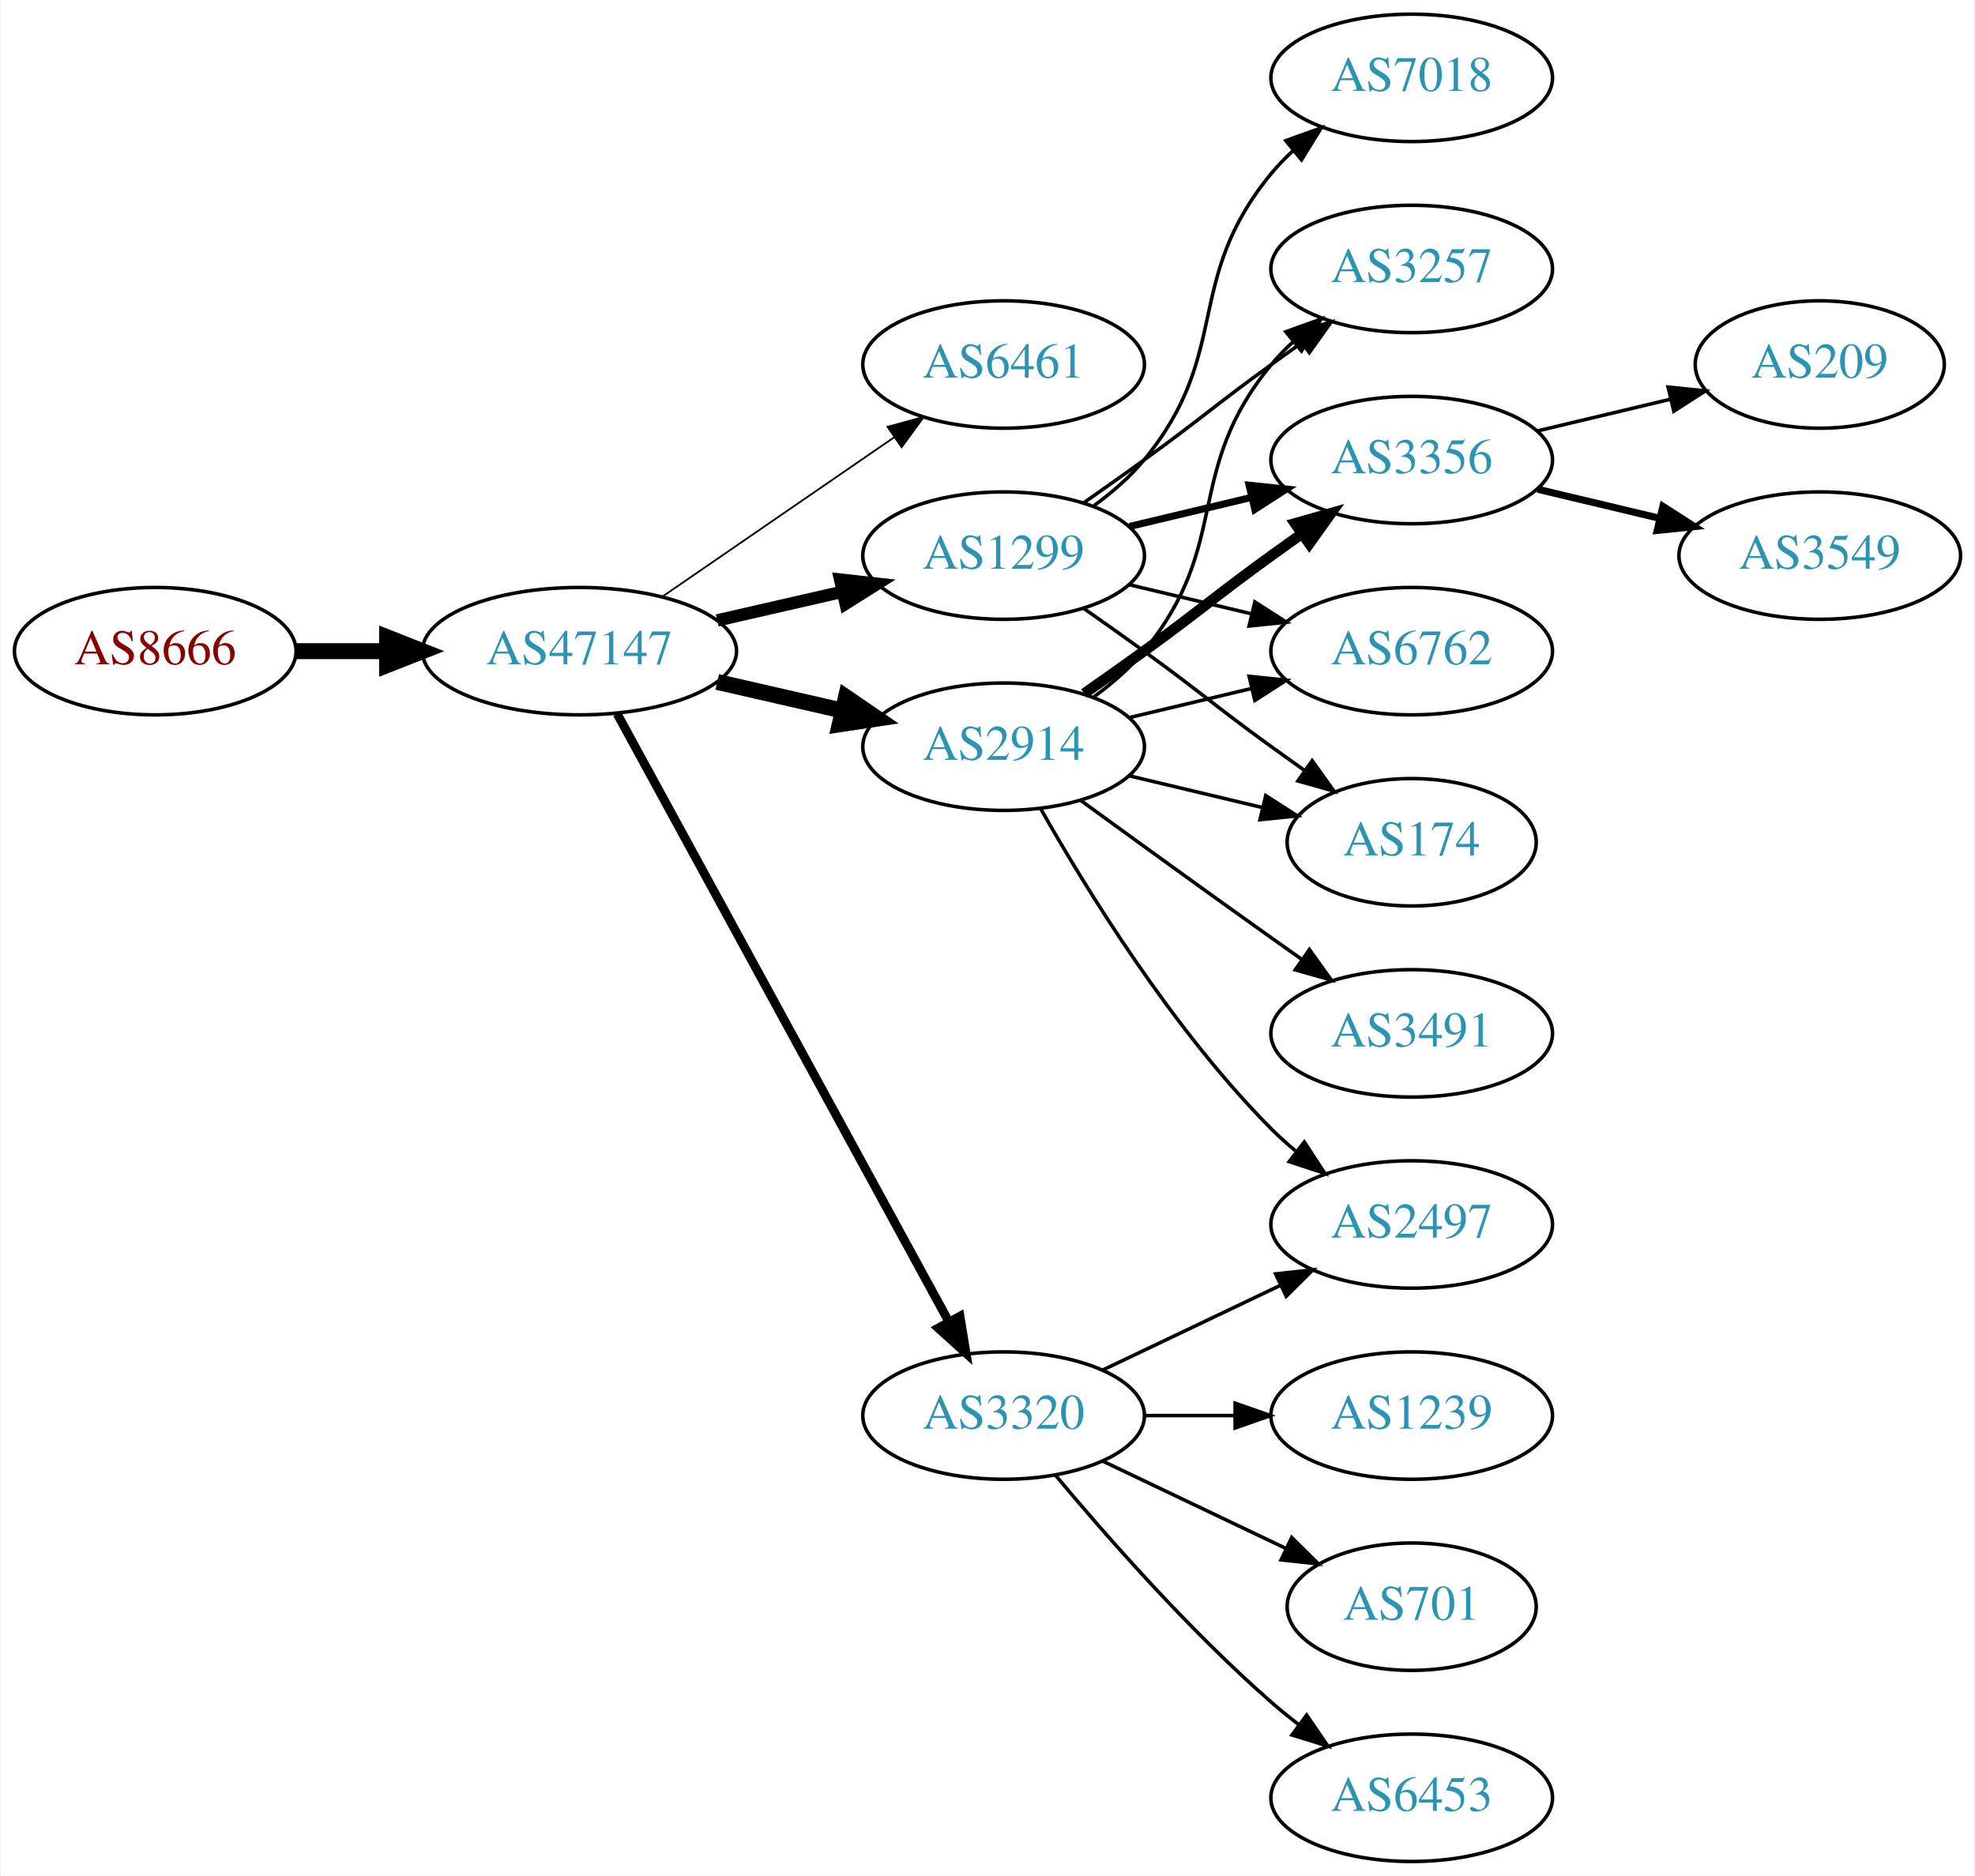
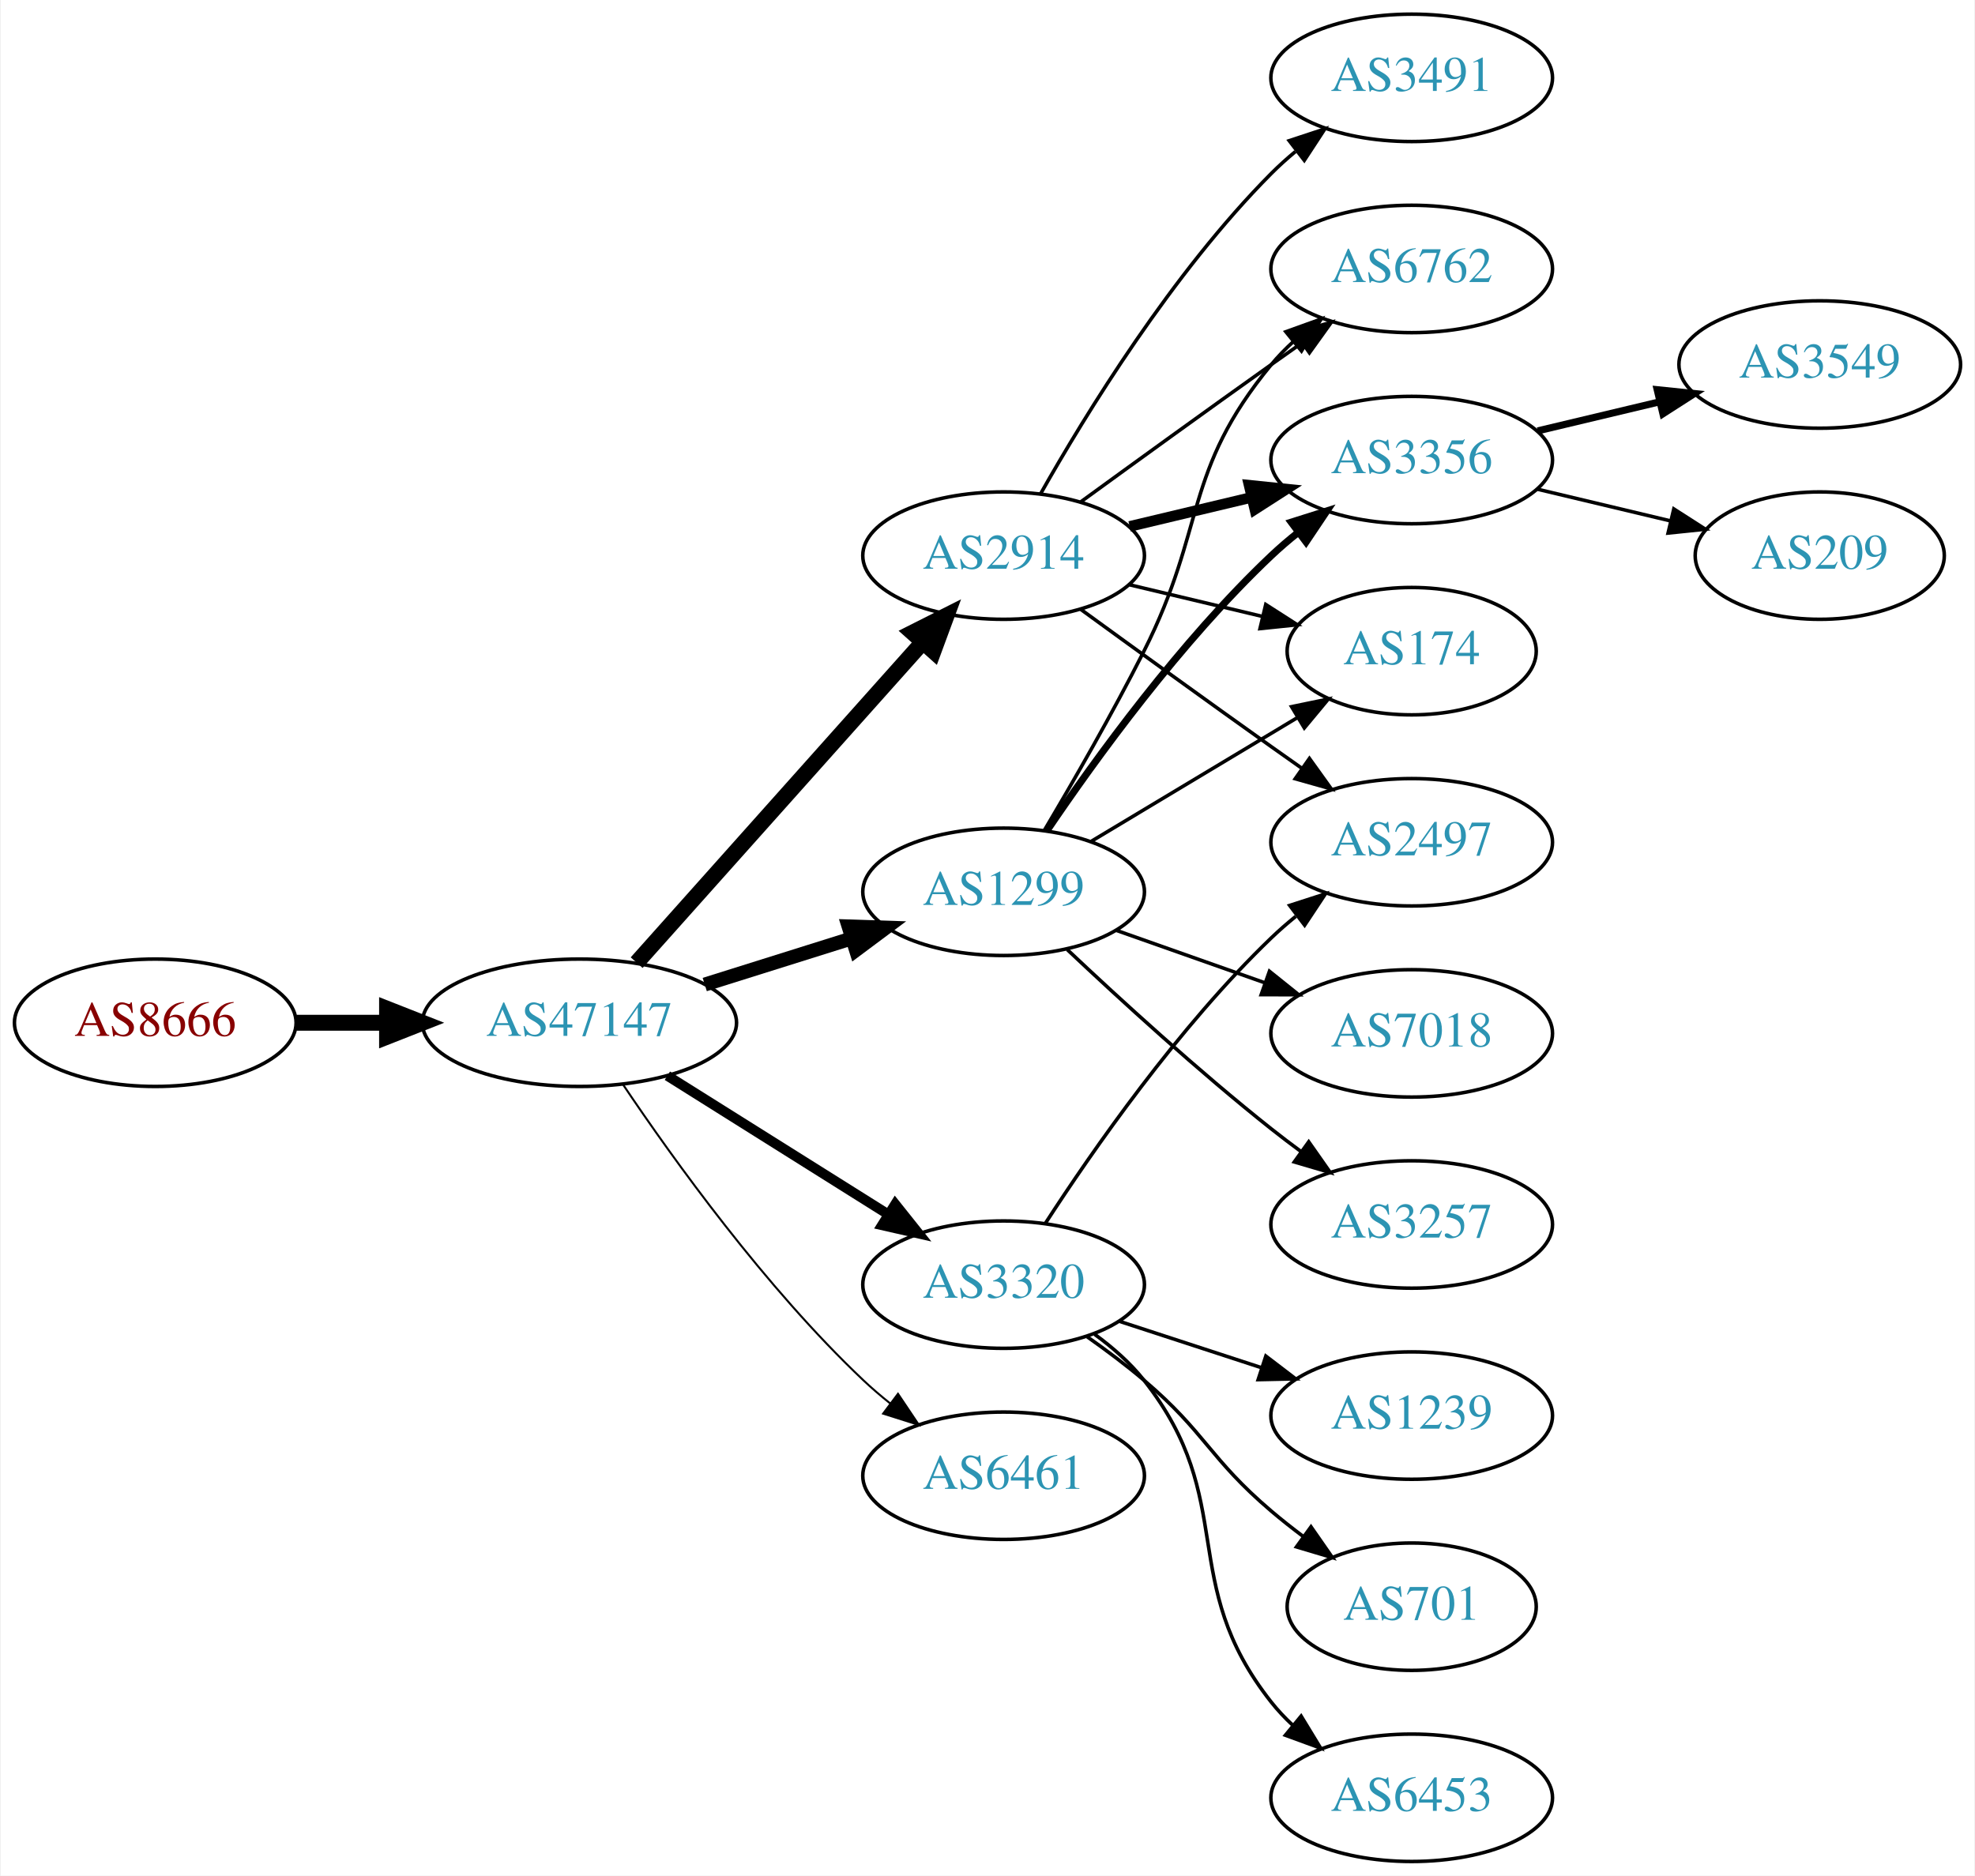
<svg xmlns="http://www.w3.org/2000/svg" xmlns:xlink="http://www.w3.org/1999/xlink" width="558pt" height="530pt" viewBox="0.00 0.00 557.56 530.00">
  <g id="graph0" class="graph" transform="scale(1 1) rotate(0) translate(4 526)">
    <polygon fill="white" stroke="none" points="-4,4 -4,-526 553.564,-526 553.564,4 -4,4" />
    <g id="node1" class="node">
      <g id="a_node1">
        <a xlink:href="/asn/8666" xlink:title="AS8666 ~ FiberLink GmbH [AT]">
-           <ellipse fill="#ffffff" stroke="black" cx="39.647" cy="-342" rx="39.794" ry="18" />
-           <text text-anchor="middle" x="39.647" y="-338.3" font-family="Times,serif" font-size="14.00" fill="#880000">AS8666</text>
+           <ellipse fill="#ffffff" stroke="black" cx="39.647" cy="-237" rx="39.794" ry="18" />
+           <text text-anchor="middle" x="39.647" y="-233.3" font-family="Times,serif" font-size="14.00" fill="#880000">AS8666</text>
        </a>
      </g>
    </g>
    <g id="node2" class="node">
      <g id="a_node2">
        <a xlink:href="/asn/47147" xlink:title="AS47147 ~ ANEXIA Internetdienstleistungs GmbH [AT]">
-           <ellipse fill="#ffffff" stroke="black" cx="159.489" cy="-342" rx="44.393" ry="18" />
-           <text text-anchor="middle" x="159.489" y="-338.3" font-family="Times,serif" font-size="14.00" fill="#2c94b3">AS47147</text>
+           <ellipse fill="#ffffff" stroke="black" cx="159.489" cy="-237" rx="44.393" ry="18" />
+           <text text-anchor="middle" x="159.489" y="-233.3" font-family="Times,serif" font-size="14.00" fill="#2c94b3">AS47147</text>
        </a>
      </g>
    </g>
    <g id="edge1" class="edge">
-       <path fill="none" stroke="black" stroke-width="4.5" d="M79.559,-342C87.662,-342 96.337,-342 104.863,-342" />
-       <polygon fill="black" stroke="black" stroke-width="4.5" points="105.141,-345.938 115.141,-342 105.141,-338.063 105.141,-345.938" />
+       <path fill="none" stroke="black" stroke-width="4.5" d="M79.559,-237C87.662,-237 96.337,-237 104.863,-237" />
+       <polygon fill="black" stroke="black" stroke-width="4.5" points="105.141,-240.938 115.141,-237 105.141,-233.063 105.141,-240.938" />
    </g>
    <g id="node3" class="node">
      <g id="a_node3">
-         <a xlink:href="/asn/6461" xlink:title="AS6461 ~ Zayo Bandwidth [US]">
-           <ellipse fill="#ffffff" stroke="black" cx="279.332" cy="-423" rx="39.794" ry="18" />
-           <text text-anchor="middle" x="279.332" y="-419.3" font-family="Times,serif" font-size="14.00" fill="#2c94b3">AS6461</text>
+         <a xlink:href="/asn/1299" xlink:title="AS1299 ~ Telia Carrier [EU]">
+           <ellipse fill="#ffffff" stroke="black" cx="279.332" cy="-274" rx="39.794" ry="18" />
+           <text text-anchor="middle" x="279.332" y="-270.3" font-family="Times,serif" font-size="14.00" fill="#2c94b3">AS1299</text>
        </a>
      </g>
    </g>
    <g id="edge2" class="edge">
-       <path fill="none" stroke="black" stroke-width="0.5" d="M182.932,-357.426C201.513,-370.198 228.074,-388.455 248.453,-402.463" />
-       <polygon fill="black" stroke="black" stroke-width="0.5" points="246.544,-405.398 256.768,-408.178 250.509,-399.629 246.544,-405.398" />
+       <path fill="none" stroke="black" stroke-width="3.938" d="M194.891,-247.801C207.901,-251.886 222.853,-256.581 236.474,-260.858" />
+       <polygon fill="black" stroke="black" stroke-width="3.938" points="235.521,-264.227 246.11,-263.883 237.618,-257.548 235.521,-264.227" />
    </g>
    <g id="node4" class="node">
      <g id="a_node4">
-         <a xlink:href="/asn/2914" xlink:title="AS2914 ~ NTT America, Inc. [US]">
-           <ellipse fill="#ffffff" stroke="black" cx="279.332" cy="-315" rx="39.794" ry="18" />
-           <text text-anchor="middle" x="279.332" y="-311.3" font-family="Times,serif" font-size="14.00" fill="#2c94b3">AS2914</text>
+         <a xlink:href="/asn/3320" xlink:title="AS3320 ~ DTAG [DE]">
+           <ellipse fill="#ffffff" stroke="black" cx="279.332" cy="-163" rx="39.794" ry="18" />
+           <text text-anchor="middle" x="279.332" y="-159.3" font-family="Times,serif" font-size="14.00" fill="#2c94b3">AS3320</text>
        </a>
      </g>
    </g>
    <g id="edge3" class="edge">
-       <path fill="none" stroke="black" stroke-width="4.5" d="M198.424,-333.308C209.664,-330.733 222.077,-327.889 233.7,-325.226" />
-       <polygon fill="black" stroke="black" stroke-width="4.5" points="234.794,-329.015 243.662,-322.943 233.035,-321.339 234.794,-329.015" />
+       <path fill="none" stroke="black" stroke-width="2.812" d="M184.336,-222.025C202.299,-210.745 227.1,-195.171 246.717,-182.853" />
+       <polygon fill="black" stroke="black" stroke-width="2.812" points="248.714,-185.731 255.322,-177.449 244.992,-179.803 248.714,-185.731" />
    </g>
    <g id="node5" class="node">
      <g id="a_node5">
-         <a xlink:href="/asn/3320" xlink:title="AS3320 ~ DTAG [DE]">
-           <ellipse fill="#ffffff" stroke="black" cx="279.332" cy="-126" rx="39.794" ry="18" />
-           <text text-anchor="middle" x="279.332" y="-122.3" font-family="Times,serif" font-size="14.00" fill="#2c94b3">AS3320</text>
+         <a xlink:href="/asn/6461" xlink:title="AS6461 ~ Zayo Bandwidth [US]">
+           <ellipse fill="#ffffff" stroke="black" cx="279.332" cy="-109" rx="39.794" ry="18" />
+           <text text-anchor="middle" x="279.332" y="-105.3" font-family="Times,serif" font-size="14.00" fill="#2c94b3">AS6461</text>
        </a>
      </g>
    </g>
    <g id="edge4" class="edge">
-       <path fill="none" stroke="black" stroke-width="2.5" d="M170.133,-324.324C190.814,-286.416 239.527,-197.127 263.906,-152.441" />
-       <polygon fill="black" stroke="black" stroke-width="2.5" points="267.003,-154.072 268.72,-143.617 260.858,-150.72 267.003,-154.072" />
+       <path fill="none" stroke="black" stroke-width="0.562" d="M171.731,-219.652C185.971,-198.456 212.009,-162.19 239.685,-136 242.063,-133.75 244.641,-131.544 247.3,-129.422" />
+       <polygon fill="black" stroke="black" stroke-width="0.562" points="249.49,-132.155 255.392,-123.356 245.291,-126.554 249.49,-132.155" />
    </g>
    <g id="node6" class="node">
      <g id="a_node6">
-         <a xlink:href="/asn/1299" xlink:title="AS1299 ~ Telia Carrier [EU]">
+         <a xlink:href="/asn/2914" xlink:title="AS2914 ~ NTT America, Inc. [US]">
          <ellipse fill="#ffffff" stroke="black" cx="279.332" cy="-369" rx="39.794" ry="18" />
-           <text text-anchor="middle" x="279.332" y="-365.3" font-family="Times,serif" font-size="14.00" fill="#2c94b3">AS1299</text>
+           <text text-anchor="middle" x="279.332" y="-365.3" font-family="Times,serif" font-size="14.00" fill="#2c94b3">AS2914</text>
        </a>
      </g>
    </g>
    <g id="edge5" class="edge">
-       <path fill="none" stroke="black" stroke-width="3.5" d="M198.424,-350.692C209.664,-353.267 222.077,-356.111 233.7,-358.774" />
-       <polygon fill="black" stroke="black" stroke-width="3.5" points="233.133,-362.235 243.662,-361.057 234.696,-355.412 233.133,-362.235" />
+       <path fill="none" stroke="black" stroke-width="4.5" d="M175.654,-253.986C196.16,-276.956 232.864,-318.07 256.382,-344.414" />
+       <polygon fill="black" stroke="black" stroke-width="4.5" points="253.628,-347.241 263.225,-352.079 259.503,-341.997 253.628,-347.241" />
    </g>
    <g id="node7" class="node">
      <g id="a_node7">
-         <a xlink:href="/asn/3257" xlink:title="AS3257 ~ GTT [DE]">
+         <a xlink:href="/asn/6762" xlink:title="AS6762 ~ TELECOM ITALIA SPARKLE S.p.A. [IT]">
          <ellipse fill="#ffffff" stroke="black" cx="394.625" cy="-450" rx="39.794" ry="18" />
-           <text text-anchor="middle" x="394.625" y="-446.3" font-family="Times,serif" font-size="14.00" fill="#2c94b3">AS3257</text>
+           <text text-anchor="middle" x="394.625" y="-446.3" font-family="Times,serif" font-size="14.00" fill="#2c94b3">AS6762</text>
        </a>
      </g>
    </g>
    <g id="edge6" class="edge">
-       <path fill="none" stroke="black" d="M304.912,-329.156C310.007,-332.872 315.02,-337.201 318.978,-342 344.043,-372.394 329.913,-392.606 354.978,-423 356.833,-425.25 358.92,-427.396 361.139,-429.424" />
+       <path fill="none" stroke="black" d="M290.823,-291.353C298.885,-304.942 310.105,-324.423 318.978,-342 336.732,-377.168 329.913,-392.606 354.978,-423 356.833,-425.25 358.92,-427.396 361.139,-429.424" />
      <polygon fill="black" stroke="black" points="359.075,-432.256 369.044,-435.844 363.488,-426.823 359.075,-432.256" />
    </g>
    <g id="node8" class="node">
      <g id="a_node8">
-         <a xlink:href="/asn/2497" xlink:title="AS2497 ~ Internet Initiative Japan Inc. [JP]">
-           <ellipse fill="#ffffff" stroke="black" cx="394.625" cy="-180" rx="39.794" ry="18" />
-           <text text-anchor="middle" x="394.625" y="-176.3" font-family="Times,serif" font-size="14.00" fill="#2c94b3">AS2497</text>
-         </a>
-       </g>
-     </g>
-     <g id="edge7" class="edge">
-       <path fill="none" stroke="black" d="M289.791,-297.51C302.573,-274.904 327.005,-235.114 354.978,-207 357.089,-204.879 359.385,-202.812 361.77,-200.829" />
-       <polygon fill="black" stroke="black" points="364.286,-203.31 370.086,-194.444 360.023,-197.758 364.286,-203.31" />
-     </g>
-     <g id="node9" class="node">
-       <g id="a_node9">
        <a xlink:href="/asn/3356" xlink:title="AS3356 ~ Level 3 Parent, LLC [US]">
          <ellipse fill="#ffffff" stroke="black" cx="394.625" cy="-396" rx="39.794" ry="18" />
          <text text-anchor="middle" x="394.625" y="-392.3" font-family="Times,serif" font-size="14.00" fill="#2c94b3">AS3356</text>
        </a>
      </g>
    </g>
+     <g id="edge7" class="edge">
+       <path fill="none" stroke="black" stroke-width="2" d="M291.651,-291.378C305.225,-311.444 329.371,-344.792 354.978,-369 357.357,-371.249 359.936,-373.454 362.595,-375.575" />
+       <polygon fill="black" stroke="black" stroke-width="2" points="360.587,-378.444 370.688,-381.64 364.785,-372.843 360.587,-378.444" />
+     </g>
+     <g id="node9" class="node">
+       <g id="a_node9">
+         <a xlink:href="/asn/3257" xlink:title="AS3257 ~ GTT [DE]">
+           <ellipse fill="#ffffff" stroke="black" cx="394.625" cy="-180" rx="39.794" ry="18" />
+           <text text-anchor="middle" x="394.625" y="-176.3" font-family="Times,serif" font-size="14.00" fill="#2c94b3">AS3257</text>
+         </a>
+       </g>
+     </g>
    <g id="edge8" class="edge">
-       <path fill="none" stroke="black" stroke-width="3" d="M302.089,-330.009C307.623,-333.879 313.542,-338.064 318.978,-342 335.178,-353.729 338.778,-357.271 354.978,-369 357.781,-371.029 360.712,-373.125 363.653,-375.21" />
-       <polygon fill="black" stroke="black" stroke-width="3" points="361.675,-378.097 371.868,-380.991 365.704,-372.373 361.675,-378.097" />
+       <path fill="none" stroke="black" d="M297.307,-257.68C312.109,-243.716 334.378,-223.342 354.978,-207 357.689,-204.849 360.559,-202.672 363.461,-200.537" />
+       <polygon fill="black" stroke="black" points="365.535,-203.356 371.62,-194.683 361.455,-197.669 365.535,-203.356" />
    </g>
    <g id="node10" class="node">
      <g id="a_node10">
-         <a xlink:href="/asn/3491" xlink:title="AS3491 ~ PCCW Global, Inc. [US]">
-           <ellipse fill="#ffffff" stroke="black" cx="394.625" cy="-234" rx="39.794" ry="18" />
-           <text text-anchor="middle" x="394.625" y="-230.3" font-family="Times,serif" font-size="14.00" fill="#2c94b3">AS3491</text>
+         <a xlink:href="/asn/174" xlink:title="AS174 ~ Cogent Communications [US]">
+           <ellipse fill="#ffffff" stroke="black" cx="394.625" cy="-342" rx="35.194" ry="18" />
+           <text text-anchor="middle" x="394.625" y="-338.3" font-family="Times,serif" font-size="14.00" fill="#2c94b3">AS174</text>
        </a>
      </g>
    </g>
    <g id="edge9" class="edge">
-       <path fill="none" stroke="black" d="M301.18,-299.778C316.114,-288.909 336.727,-273.975 354.978,-261 357.799,-258.995 360.742,-256.915 363.69,-254.841" />
-       <polygon fill="black" stroke="black" points="365.736,-257.681 371.914,-249.074 361.717,-251.95 365.736,-257.681" />
+       <path fill="none" stroke="black" d="M304.082,-288.255C321.033,-298.429 343.998,-312.214 362.427,-323.275" />
+       <polygon fill="black" stroke="black" points="360.688,-326.313 371.064,-328.459 364.291,-320.311 360.688,-326.313" />
    </g>
    <g id="node11" class="node">
      <g id="a_node11">
-         <a xlink:href="/asn/6762" xlink:title="AS6762 ~ TELECOM ITALIA SPARKLE S.p.A. [IT]">
-           <ellipse fill="#ffffff" stroke="black" cx="394.625" cy="-342" rx="39.794" ry="18" />
-           <text text-anchor="middle" x="394.625" y="-338.3" font-family="Times,serif" font-size="14.00" fill="#2c94b3">AS6762</text>
+         <a xlink:href="/asn/7018" xlink:title="AS7018 ~ AT&amp;T Services, Inc. [US]">
+           <ellipse fill="#ffffff" stroke="black" cx="394.625" cy="-234" rx="39.794" ry="18" />
+           <text text-anchor="middle" x="394.625" y="-230.3" font-family="Times,serif" font-size="14.00" fill="#2c94b3">AS7018</text>
        </a>
      </g>
    </g>
    <g id="edge10" class="edge">
-       <path fill="none" stroke="black" d="M314.939,-323.248C325.81,-325.838 337.964,-328.735 349.407,-331.462" />
-       <polygon fill="black" stroke="black" points="348.69,-334.889 359.229,-333.803 350.313,-328.08 348.69,-334.889" />
-     </g>
-     <g id="node12" class="node">
-       <g id="a_node12">
-         <a xlink:href="/asn/174" xlink:title="AS174 ~ Cogent Communications [US]">
-           <ellipse fill="#ffffff" stroke="black" cx="394.625" cy="-288" rx="35.194" ry="18" />
-           <text text-anchor="middle" x="394.625" y="-284.3" font-family="Times,serif" font-size="14.00" fill="#2c94b3">AS174</text>
-         </a>
-       </g>
-     </g>
-     <g id="edge11" class="edge">
-       <path fill="none" stroke="black" d="M314.939,-306.752C326.733,-303.942 340.038,-300.771 352.306,-297.847" />
-       <polygon fill="black" stroke="black" points="353.394,-301.186 362.311,-295.463 351.772,-294.376 353.394,-301.186" />
-     </g>
-     <g id="edge14" class="edge">
-       <path fill="none" stroke="black" d="M307.468,-138.934C322.462,-146.081 341.283,-155.052 357.506,-162.785" />
-       <polygon fill="black" stroke="black" points="356.177,-166.028 366.71,-167.171 359.188,-159.709 356.177,-166.028" />
-     </g>
-     <g id="node13" class="node">
-       <g id="a_node13">
+       <path fill="none" stroke="black" d="M311.289,-263.07C324.153,-258.528 339.259,-253.195 352.995,-248.345" />
+       <polygon fill="black" stroke="black" points="354.44,-251.547 362.704,-244.917 352.109,-244.946 354.44,-251.547" />
+     </g>
+     <g id="node14" class="node">
+       <g id="a_node14">
        <a xlink:href="/asn/1239" xlink:title="AS1239 ~ Sprint [US]">
          <ellipse fill="#ffffff" stroke="black" cx="394.625" cy="-126" rx="39.794" ry="18" />
          <text text-anchor="middle" x="394.625" y="-122.3" font-family="Times,serif" font-size="14.00" fill="#2c94b3">AS1239</text>
        </a>
      </g>
    </g>
-     <g id="edge12" class="edge">
-       <path fill="none" stroke="black" d="M319.004,-126C327.207,-126 335.971,-126 344.503,-126" />
-       <polygon fill="black" stroke="black" points="344.742,-129.5 354.742,-126 344.742,-122.5 344.742,-129.5" />
-     </g>
-     <g id="node14" class="node">
-       <g id="a_node14">
+     <g id="edge13" class="edge">
+       <path fill="none" stroke="black" d="M311.89,-152.693C324.307,-148.638 338.741,-143.924 351.992,-139.597" />
+       <polygon fill="black" stroke="black" points="353.423,-142.811 361.842,-136.38 351.25,-136.157 353.423,-142.811" />
+     </g>
+     <g id="node15" class="node">
+       <g id="a_node15">
        <a xlink:href="/asn/701" xlink:title="AS701 ~ UUNET [US]">
          <ellipse fill="#ffffff" stroke="black" cx="394.625" cy="-72" rx="35.194" ry="18" />
          <text text-anchor="middle" x="394.625" y="-68.3" font-family="Times,serif" font-size="14.00" fill="#2c94b3">AS701</text>
        </a>
      </g>
    </g>
-     <g id="edge13" class="edge">
-       <path fill="none" stroke="black" d="M307.468,-113.066C322.9,-105.71 342.385,-96.423 358.92,-88.541" />
-       <polygon fill="black" stroke="black" points="360.741,-91.551 368.262,-84.089 357.729,-85.232 360.741,-91.551" />
-     </g>
-     <g id="node15" class="node">
-       <g id="a_node15">
+     <g id="edge14" class="edge">
+       <path fill="none" stroke="black" d="M302.94,-148.275C308.344,-144.467 313.989,-140.24 318.978,-136 336.46,-121.141 337.496,-113.859 354.978,-99 357.827,-96.578 360.891,-94.161 364.001,-91.824" />
+       <polygon fill="black" stroke="black" points="366.174,-94.571 372.227,-85.876 362.073,-88.898 366.174,-94.571" />
+     </g>
+     <g id="node16" class="node">
+       <g id="a_node16">
+         <a xlink:href="/asn/2497" xlink:title="AS2497 ~ Internet Initiative Japan Inc. [JP]">
+           <ellipse fill="#ffffff" stroke="black" cx="394.625" cy="-288" rx="39.794" ry="18" />
+           <text text-anchor="middle" x="394.625" y="-284.3" font-family="Times,serif" font-size="14.00" fill="#2c94b3">AS2497</text>
+         </a>
+       </g>
+     </g>
+     <g id="edge15" class="edge">
+       <path fill="none" stroke="black" d="M291.063,-180.225C304.435,-200.869 328.745,-235.825 354.978,-261 357.137,-263.072 359.468,-265.103 361.877,-267.062" />
+       <polygon fill="black" stroke="black" points="360.153,-270.148 370.236,-273.403 364.384,-264.571 360.153,-270.148" />
+     </g>
+     <g id="node17" class="node">
+       <g id="a_node17">
        <a xlink:href="/asn/6453" xlink:title="AS6453 ~ TATA COMMUNICATIONS (AMERICA) INC [US]">
          <ellipse fill="#ffffff" stroke="black" cx="394.625" cy="-18" rx="39.794" ry="18" />
          <text text-anchor="middle" x="394.625" y="-14.3" font-family="Times,serif" font-size="14.00" fill="#2c94b3">AS6453</text>
        </a>
      </g>
    </g>
-     <g id="edge15" class="edge">
-       <path fill="none" stroke="black" d="M293.962,-109.183C308.244,-92.071 331.791,-65.255 354.978,-45 357.444,-42.846 360.082,-40.706 362.78,-38.628" />
-       <polygon fill="black" stroke="black" points="364.953,-41.375 370.934,-32.63 360.805,-35.736 364.953,-41.375" />
+     <g id="edge16" class="edge">
+       <path fill="none" stroke="black" d="M305.061,-148.964C310.148,-145.242 315.121,-140.88 318.978,-136 345.948,-101.877 328.008,-79.123 354.978,-45 356.786,-42.712 358.839,-40.539 361.035,-38.491" />
+       <polygon fill="black" stroke="black" points="363.388,-41.087 368.895,-32.036 358.946,-35.678 363.388,-41.087" />
    </g>
    <g id="edge20" class="edge">
-       <path fill="none" stroke="black" d="M302.089,-384.009C307.623,-387.879 313.542,-392.064 318.978,-396 335.178,-407.729 338.778,-411.271 354.978,-423 357.781,-425.029 360.712,-427.125 363.653,-429.21" />
-       <polygon fill="black" stroke="black" points="361.675,-432.097 371.868,-434.991 365.704,-426.373 361.675,-432.097" />
+       <path fill="none" stroke="black" d="M301.18,-384.222C316.114,-395.091 336.727,-410.025 354.978,-423 357.799,-425.005 360.742,-427.085 363.69,-429.159" />
+       <polygon fill="black" stroke="black" points="361.717,-432.05 371.914,-434.926 365.736,-426.319 361.717,-432.05" />
+     </g>
+     <g id="edge17" class="edge">
+       <path fill="none" stroke="black" stroke-width="3" d="M314.939,-377.248C325.81,-379.838 337.964,-382.735 349.407,-385.462" />
+       <polygon fill="black" stroke="black" stroke-width="3" points="348.69,-388.889 359.229,-387.803 350.313,-382.08 348.69,-388.889" />
+     </g>
+     <g id="edge18" class="edge">
+       <path fill="none" stroke="black" d="M314.939,-360.752C326.733,-357.942 340.038,-354.771 352.306,-351.847" />
+       <polygon fill="black" stroke="black" points="353.394,-355.186 362.311,-349.463 351.772,-348.376 353.394,-355.186" />
    </g>
    <g id="edge19" class="edge">
-       <path fill="none" stroke="black" stroke-width="2" d="M314.939,-377.248C325.81,-379.838 337.964,-382.735 349.407,-385.462" />
-       <polygon fill="black" stroke="black" stroke-width="2" points="348.69,-388.889 359.229,-387.803 350.313,-382.08 348.69,-388.889" />
-     </g>
-     <g id="edge22" class="edge">
-       <path fill="none" stroke="black" d="M314.939,-360.752C325.81,-358.162 337.964,-355.265 349.407,-352.538" />
-       <polygon fill="black" stroke="black" points="350.313,-355.92 359.229,-350.197 348.69,-349.111 350.313,-355.92" />
-     </g>
-     <g id="edge18" class="edge">
-       <path fill="none" stroke="black" d="M302.089,-353.991C307.623,-350.121 313.542,-345.936 318.978,-342 335.178,-330.271 338.778,-326.729 354.978,-315 358.007,-312.807 361.186,-310.537 364.364,-308.287" />
-       <polygon fill="black" stroke="black" points="366.506,-311.059 372.675,-302.445 362.481,-305.333 366.506,-311.059" />
+       <path fill="none" stroke="black" d="M301.18,-353.778C316.114,-342.909 336.727,-327.975 354.978,-315 357.799,-312.995 360.742,-310.915 363.69,-308.841" />
+       <polygon fill="black" stroke="black" points="365.736,-311.681 371.914,-303.074 361.717,-305.95 365.736,-311.681" />
    </g>
    <g id="node18" class="node">
      <g id="a_node18">
-         <a xlink:href="/asn/7018" xlink:title="AS7018 ~ AT&amp;T Services, Inc. [US]">
+         <a xlink:href="/asn/3491" xlink:title="AS3491 ~ PCCW Global, Inc. [US]">
          <ellipse fill="#ffffff" stroke="black" cx="394.625" cy="-504" rx="39.794" ry="18" />
-           <text text-anchor="middle" x="394.625" y="-500.3" font-family="Times,serif" font-size="14.00" fill="#2c94b3">AS7018</text>
+           <text text-anchor="middle" x="394.625" y="-500.3" font-family="Times,serif" font-size="14.00" fill="#2c94b3">AS3491</text>
        </a>
      </g>
    </g>
    <g id="edge21" class="edge">
-       <path fill="none" stroke="black" d="M304.912,-383.156C310.007,-386.872 315.02,-391.201 318.978,-396 344.043,-426.394 329.913,-446.606 354.978,-477 356.833,-479.25 358.92,-481.396 361.139,-483.424" />
-       <polygon fill="black" stroke="black" points="359.075,-486.256 369.044,-489.844 363.488,-480.823 359.075,-486.256" />
-     </g>
-     <g id="node16" class="node">
-       <g id="a_node16">
+       <path fill="none" stroke="black" d="M289.791,-386.49C302.573,-409.096 327.005,-448.886 354.978,-477 357.089,-479.121 359.385,-481.188 361.77,-483.171" />
+       <polygon fill="black" stroke="black" points="360.023,-486.242 370.086,-489.556 364.286,-480.69 360.023,-486.242" />
+     </g>
+     <g id="node12" class="node">
+       <g id="a_node12">
+         <a xlink:href="/asn/3549" xlink:title="AS3549 ~ Level 3 Parent, LLC [US]">
+           <ellipse fill="#ffffff" stroke="black" cx="509.918" cy="-423" rx="39.794" ry="18" />
+           <text text-anchor="middle" x="509.918" y="-419.3" font-family="Times,serif" font-size="14.00" fill="#2c94b3">AS3549</text>
+         </a>
+       </g>
+     </g>
+     <g id="edge11" class="edge">
+       <path fill="none" stroke="black" stroke-width="2" d="M430.232,-404.248C441.103,-406.838 453.257,-409.735 464.7,-412.462" />
+       <polygon fill="black" stroke="black" stroke-width="2" points="463.983,-415.889 474.522,-414.803 465.606,-409.08 463.983,-415.889" />
+     </g>
+     <g id="node13" class="node">
+       <g id="a_node13">
        <a xlink:href="/asn/209" xlink:title="AS209 ~ CenturyLink Communications, LLC [US]">
-           <ellipse fill="#ffffff" stroke="black" cx="509.918" cy="-423" rx="35.194" ry="18" />
-           <text text-anchor="middle" x="509.918" y="-419.3" font-family="Times,serif" font-size="14.00" fill="#2c94b3">AS209</text>
-         </a>
-       </g>
-     </g>
-     <g id="edge16" class="edge">
-       <path fill="none" stroke="black" d="M430.232,-404.248C442.026,-407.058 455.331,-410.229 467.599,-413.153" />
-       <polygon fill="black" stroke="black" points="467.065,-416.624 477.604,-415.537 468.687,-409.814 467.065,-416.624" />
-     </g>
-     <g id="node17" class="node">
-       <g id="a_node17">
-         <a xlink:href="/asn/3549" xlink:title="AS3549 ~ Level 3 Parent, LLC [US]">
-           <ellipse fill="#ffffff" stroke="black" cx="509.918" cy="-369" rx="39.794" ry="18" />
-           <text text-anchor="middle" x="509.918" y="-365.3" font-family="Times,serif" font-size="14.00" fill="#2c94b3">AS3549</text>
-         </a>
-       </g>
-     </g>
-     <g id="edge17" class="edge">
-       <path fill="none" stroke="black" stroke-width="2" d="M430.232,-387.752C441.103,-385.162 453.257,-382.265 464.7,-379.538" />
-       <polygon fill="black" stroke="black" stroke-width="2" points="465.606,-382.92 474.522,-377.197 463.983,-376.111 465.606,-382.92" />
+           <ellipse fill="#ffffff" stroke="black" cx="509.918" cy="-369" rx="35.194" ry="18" />
+           <text text-anchor="middle" x="509.918" y="-365.3" font-family="Times,serif" font-size="14.00" fill="#2c94b3">AS209</text>
+         </a>
+       </g>
+     </g>
+     <g id="edge12" class="edge">
+       <path fill="none" stroke="black" d="M430.232,-387.752C442.026,-384.942 455.331,-381.771 467.599,-378.847" />
+       <polygon fill="black" stroke="black" points="468.687,-382.186 477.604,-376.463 467.065,-375.376 468.687,-382.186" />
    </g>
  </g>
</svg>
